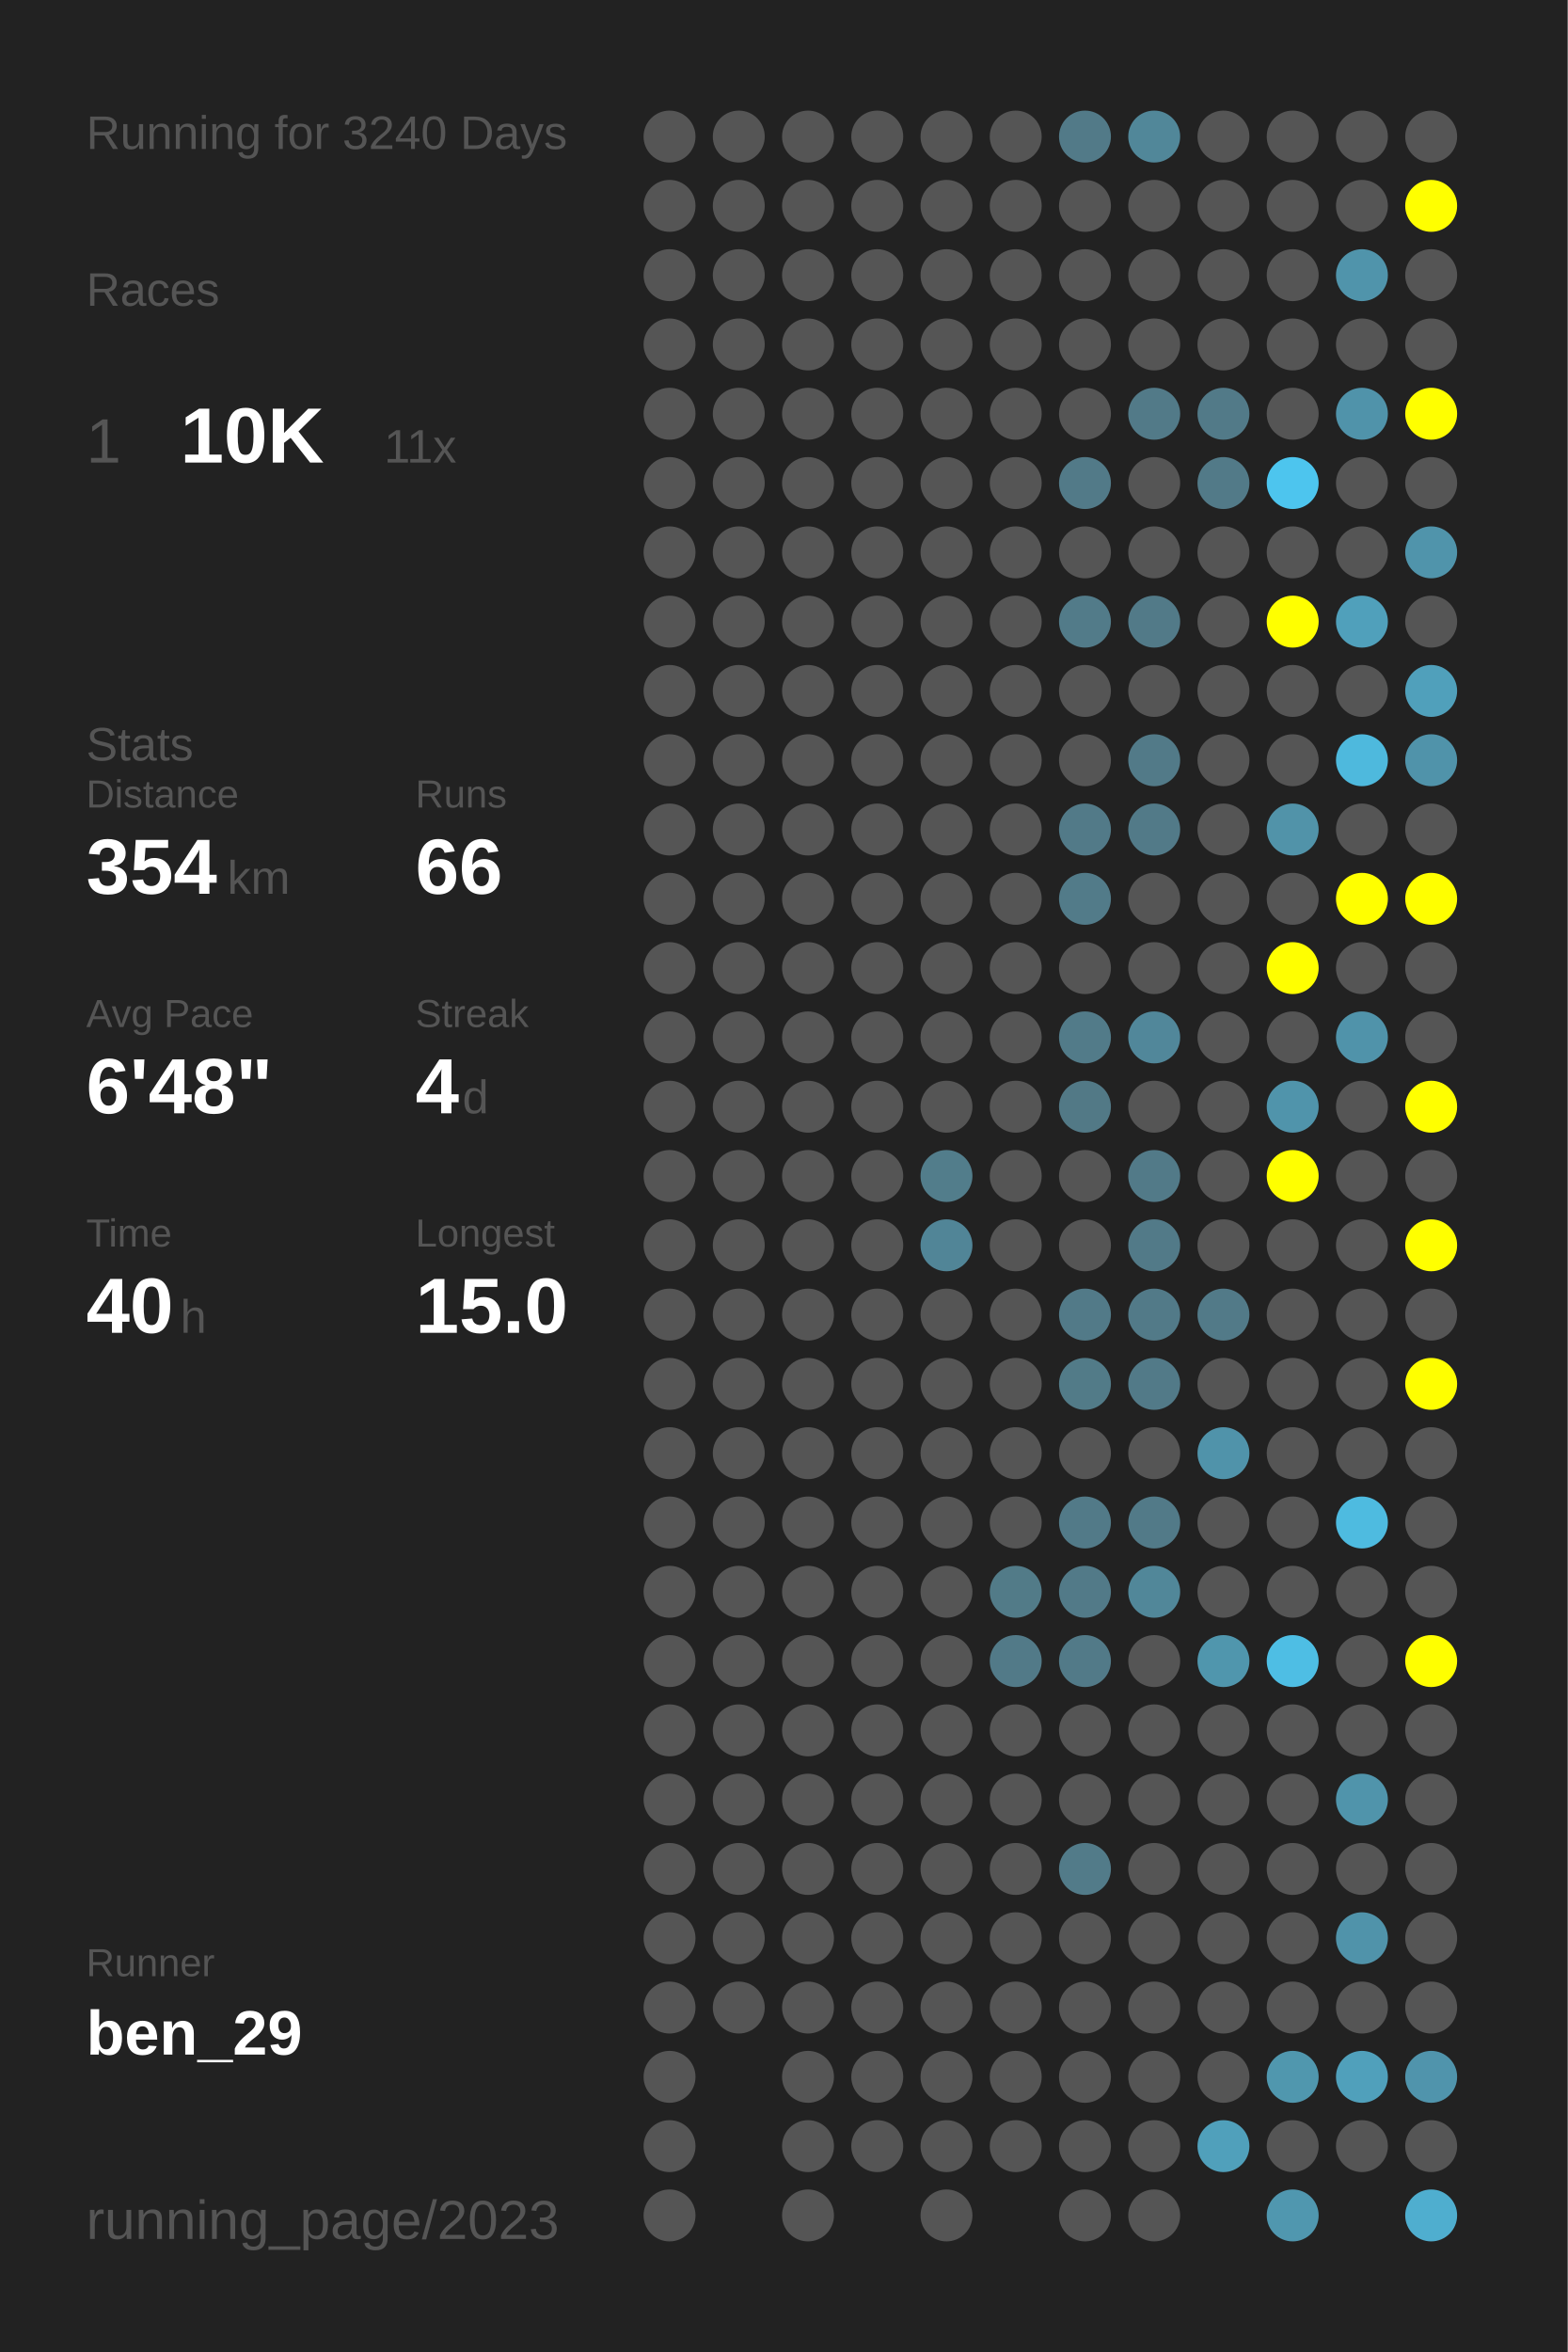
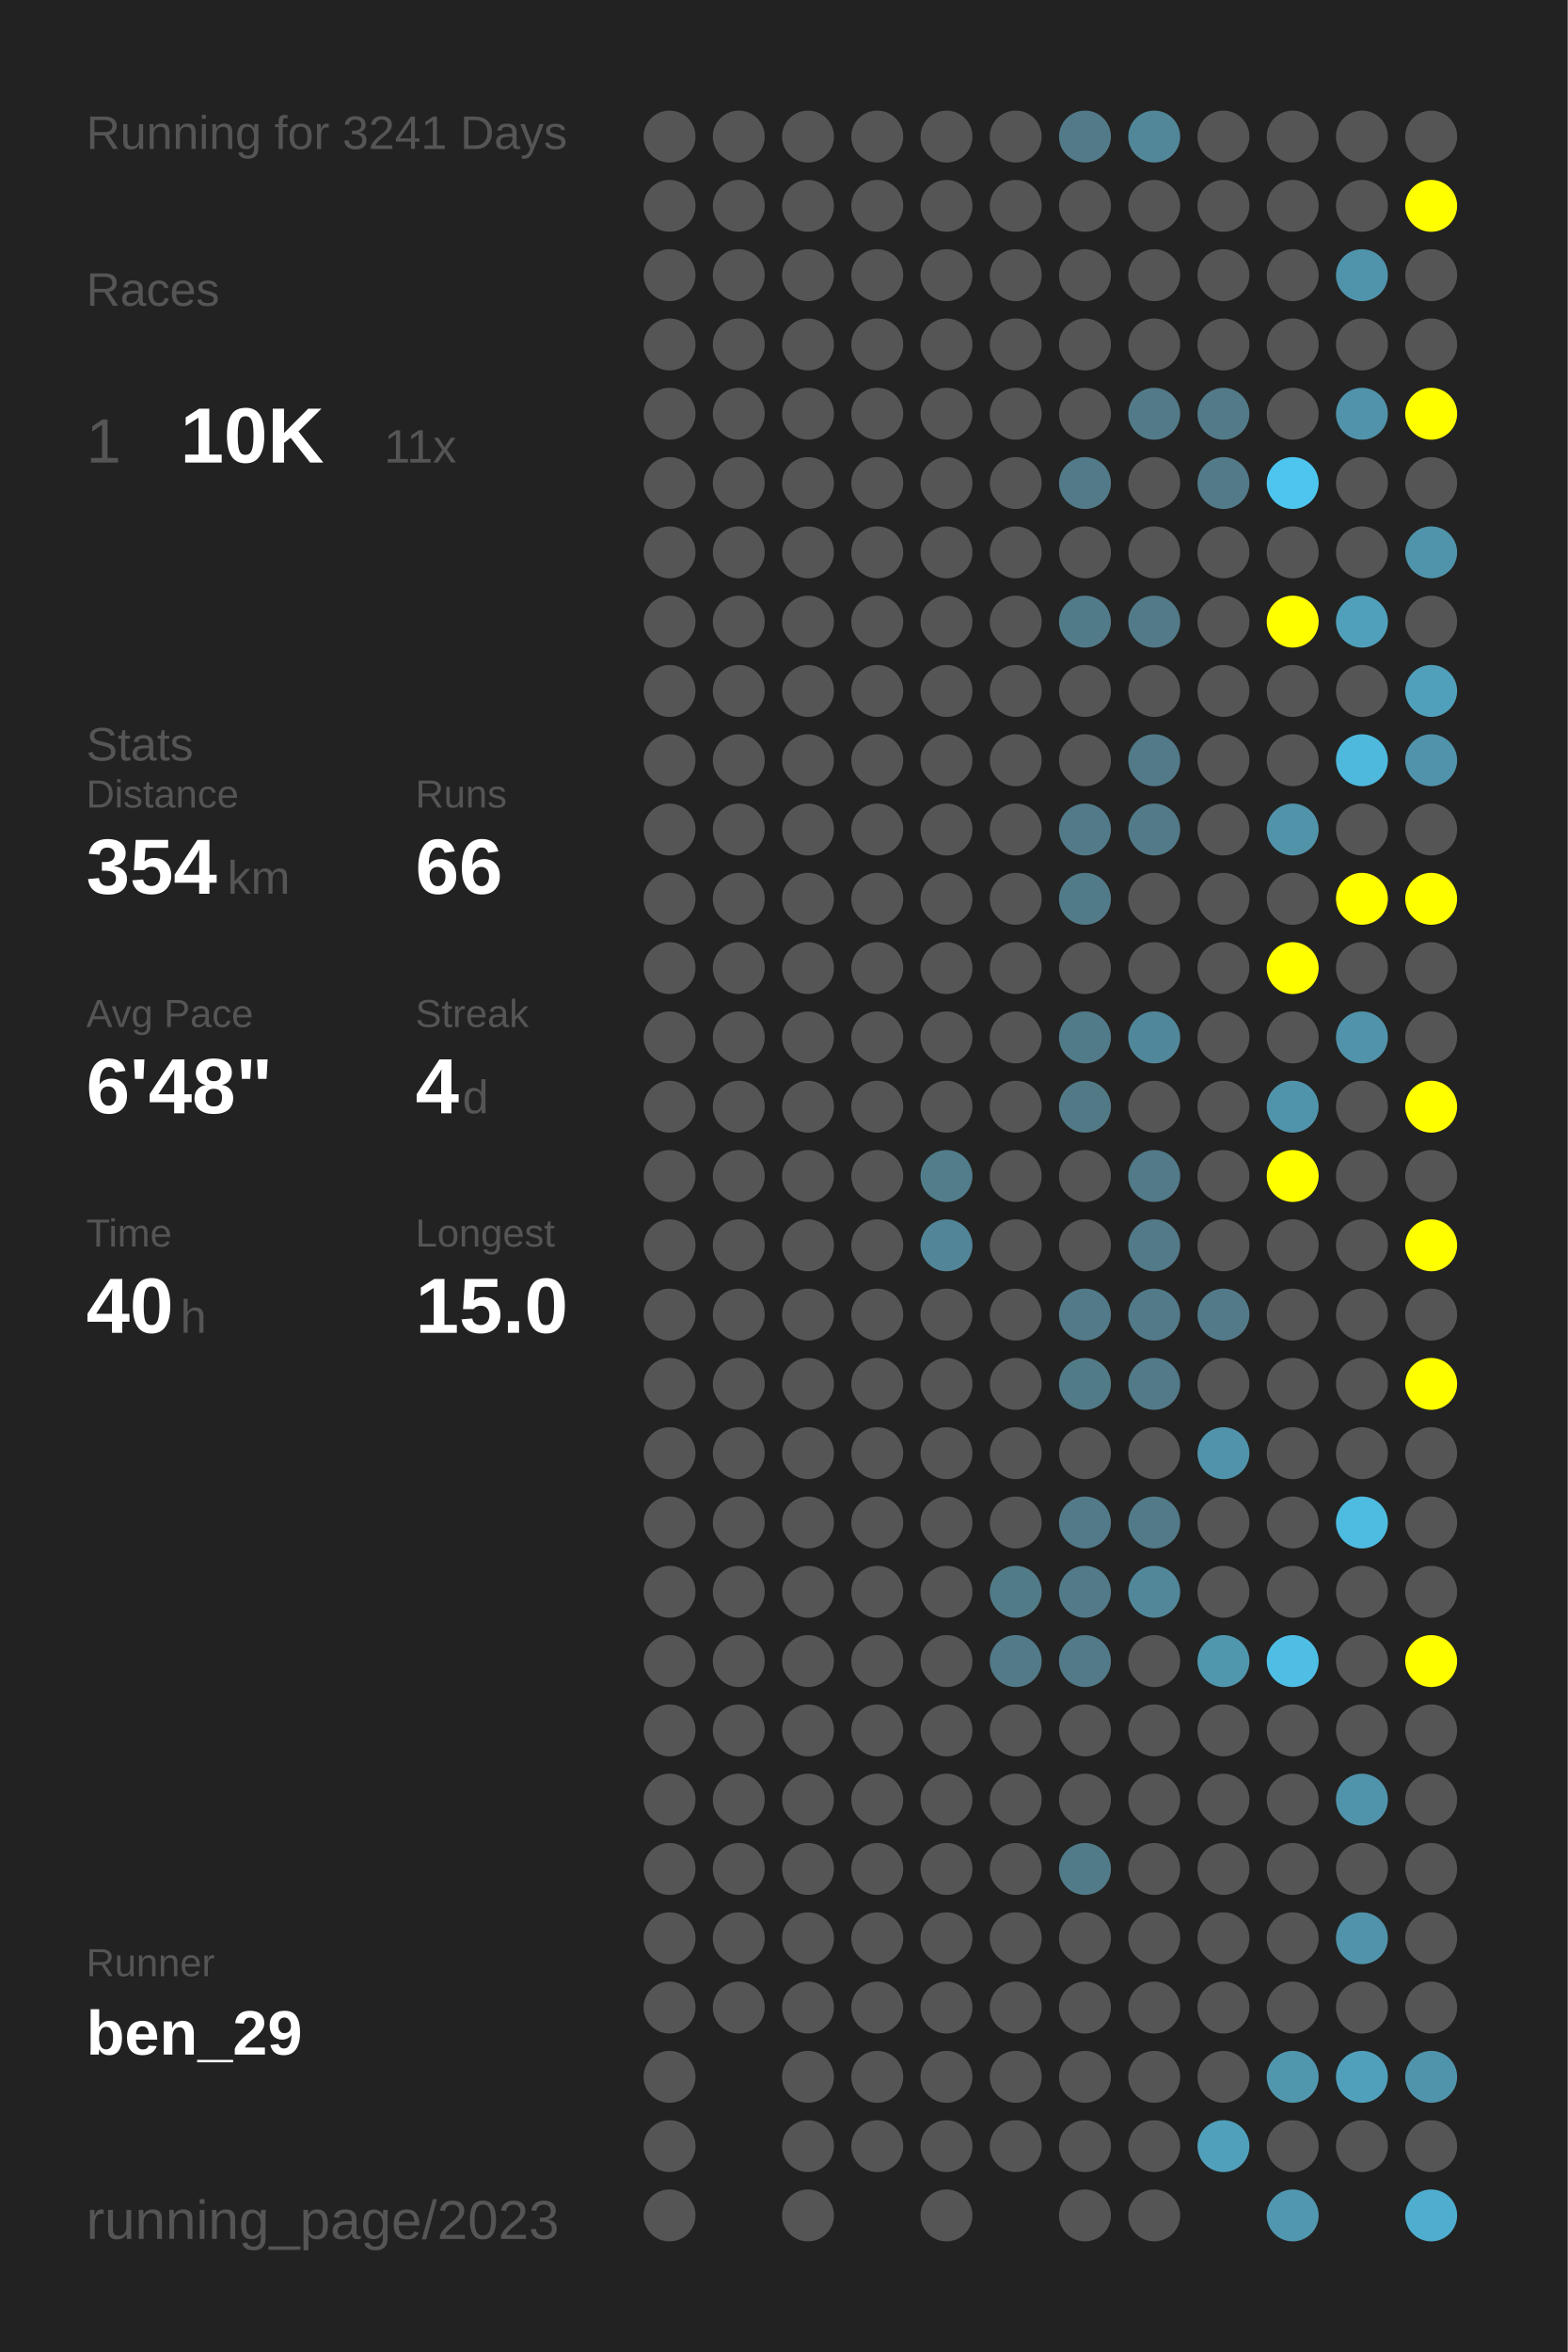
<svg xmlns="http://www.w3.org/2000/svg" baseProfile="full" height="300mm" version="1.1" viewBox="0,0,200,300" width="200mm">
  <defs />
  <rect fill="#222222" height="300" width="200" x="0" y="0" />
-   <text fill="#555555" style="font-size:6px; font-family:Arial;" x="11" y="19">Running for 3240 Days</text>
+   <text fill="#555555" style="font-size:6px; font-family:Arial;" x="11" y="19">Running for 3241 Days</text>
  <text fill="#555555" style="font-size:6px; font-family:Arial;" x="11" y="39">Races</text>
  <text fill="#555555" style="font-size:8px; font-family:Arial;" x="11" y="59">1</text>
  <text fill="#FFFFFF" style="font-size:10px; font-family:Arial; font-weight:bold;" x="23" y="59">10K</text>
  <text fill="#555555" style="font-size:6px; font-family:Arial;" x="49" y="59">11x</text>
  <text fill="#555555" style="font-size:6px; font-family:Arial;" x="11" y="97">Stats</text>
  <text fill="#555555" style="font-size:5px; font-family:Arial;" x="11" y="103">Distance</text>
  <text fill="#FFFFFF" style="font-size:10px; font-family:Arial; font-weight:bold;" x="11" y="114">354</text>
  <text fill="#555555" style="font-size:6px; font-family:Arial;" x="29" y="114">km</text>
  <text fill="#555555" style="font-size:5px; font-family:Arial;" x="53" y="103">Runs</text>
  <text fill="#FFFFFF" style="font-size:10px; font-family:Arial; font-weight:bold;" x="53" y="114">66</text>
  <text fill="#555555" style="font-size:5px; font-family:Arial;" x="11" y="131">Avg Pace</text>
  <text fill="#FFFFFF" style="font-size:10px; font-family:Arial; font-weight:bold;" x="11" y="142">6'48"</text>
  <text fill="#555555" style="font-size:5px; font-family:Arial;" x="53" y="131">Streak</text>
  <text fill="#FFFFFF" style="font-size:10px; font-family:Arial; font-weight:bold;" x="53" y="142">4</text>
  <text fill="#555555" style="font-size:6px; font-family:Arial;" x="59" y="142">d</text>
  <text fill="#555555" style="font-size:5px; font-family:Arial;" x="11" y="159">Time</text>
  <text fill="#FFFFFF" style="font-size:10px; font-family:Arial; font-weight:bold;" x="11" y="170">40</text>
  <text fill="#555555" style="font-size:6px; font-family:Arial;" x="23" y="170">h</text>
  <text fill="#555555" style="font-size:5px; font-family:Arial;" x="53" y="159">Longest</text>
  <text fill="#FFFFFF" style="font-size:10px; font-family:Arial; font-weight:bold;" x="53" y="170">15.0</text>
  <text fill="#555555" style="font-size:5px; font-family:Arial;" x="11" y="252.065">Runner</text>
  <text fill="#FFFFFF" style="font-size:8px; font-family:Arial; font-weight:bold;" x="11" y="262.065">ben_29</text>
  <text fill="#555555" style="font-size:7px; font-family:Arial;" x="11" y="285.581">running_page/2023</text>
  <circle cx="85.417" cy="17.419" fill="#555555" r="3.312" />
  <circle cx="85.417" cy="26.258" fill="#555555" r="3.312" />
  <circle cx="85.417" cy="35.097" fill="#555555" r="3.312" />
  <circle cx="85.417" cy="43.935" fill="#555555" r="3.312" />
  <circle cx="85.417" cy="52.774" fill="#555555" r="3.312" />
  <circle cx="85.417" cy="61.613" fill="#555555" r="3.312" />
  <circle cx="85.417" cy="70.452" fill="#555555" r="3.312" />
  <circle cx="85.417" cy="79.29" fill="#555555" r="3.312" />
  <circle cx="85.417" cy="88.129" fill="#555555" r="3.312" />
  <circle cx="85.417" cy="96.968" fill="#555555" r="3.312" />
  <circle cx="85.417" cy="105.806" fill="#555555" r="3.312" />
  <circle cx="85.417" cy="114.645" fill="#555555" r="3.312" />
  <circle cx="85.417" cy="123.484" fill="#555555" r="3.312" />
  <circle cx="85.417" cy="132.323" fill="#555555" r="3.312" />
  <circle cx="85.417" cy="141.161" fill="#555555" r="3.312" />
  <circle cx="85.417" cy="150" fill="#555555" r="3.312" />
  <circle cx="85.417" cy="158.839" fill="#555555" r="3.312" />
  <circle cx="85.417" cy="167.677" fill="#555555" r="3.312" />
  <circle cx="85.417" cy="176.516" fill="#555555" r="3.312" />
  <circle cx="85.417" cy="185.355" fill="#555555" r="3.312" />
  <circle cx="85.417" cy="194.194" fill="#555555" r="3.312" />
  <circle cx="85.417" cy="203.032" fill="#555555" r="3.312" />
  <circle cx="85.417" cy="211.871" fill="#555555" r="3.312" />
  <circle cx="85.417" cy="220.71" fill="#555555" r="3.312" />
  <circle cx="85.417" cy="229.548" fill="#555555" r="3.312" />
  <circle cx="85.417" cy="238.387" fill="#555555" r="3.312" />
  <circle cx="85.417" cy="247.226" fill="#555555" r="3.312" />
  <circle cx="85.417" cy="256.065" fill="#555555" r="3.312" />
  <circle cx="85.417" cy="264.903" fill="#555555" r="3.312" />
  <circle cx="85.417" cy="273.742" fill="#555555" r="3.312" />
  <circle cx="85.417" cy="282.581" fill="#555555" r="3.312" />
  <circle cx="94.25" cy="17.419" fill="#555555" r="3.312" />
  <circle cx="94.25" cy="26.258" fill="#555555" r="3.312" />
  <circle cx="94.25" cy="35.097" fill="#555555" r="3.312" />
  <circle cx="94.25" cy="43.935" fill="#555555" r="3.312" />
  <circle cx="94.25" cy="52.774" fill="#555555" r="3.312" />
  <circle cx="94.25" cy="61.613" fill="#555555" r="3.312" />
  <circle cx="94.25" cy="70.452" fill="#555555" r="3.312" />
  <circle cx="94.25" cy="79.29" fill="#555555" r="3.312" />
  <circle cx="94.25" cy="88.129" fill="#555555" r="3.312" />
  <circle cx="94.25" cy="96.968" fill="#555555" r="3.312" />
  <circle cx="94.25" cy="105.806" fill="#555555" r="3.312" />
  <circle cx="94.25" cy="114.645" fill="#555555" r="3.312" />
  <circle cx="94.25" cy="123.484" fill="#555555" r="3.312" />
  <circle cx="94.25" cy="132.323" fill="#555555" r="3.312" />
  <circle cx="94.25" cy="141.161" fill="#555555" r="3.312" />
  <circle cx="94.25" cy="150" fill="#555555" r="3.312" />
  <circle cx="94.25" cy="158.839" fill="#555555" r="3.312" />
  <circle cx="94.25" cy="167.677" fill="#555555" r="3.312" />
  <circle cx="94.25" cy="176.516" fill="#555555" r="3.312" />
  <circle cx="94.25" cy="185.355" fill="#555555" r="3.312" />
  <circle cx="94.25" cy="194.194" fill="#555555" r="3.312" />
  <circle cx="94.25" cy="203.032" fill="#555555" r="3.312" />
  <circle cx="94.25" cy="211.871" fill="#555555" r="3.312" />
  <circle cx="94.25" cy="220.71" fill="#555555" r="3.312" />
  <circle cx="94.25" cy="229.548" fill="#555555" r="3.312" />
  <circle cx="94.25" cy="238.387" fill="#555555" r="3.312" />
  <circle cx="94.25" cy="247.226" fill="#555555" r="3.312" />
  <circle cx="94.25" cy="256.065" fill="#555555" r="3.312" />
  <circle cx="103.083" cy="17.419" fill="#555555" r="3.312" />
  <circle cx="103.083" cy="26.258" fill="#555555" r="3.312" />
  <circle cx="103.083" cy="35.097" fill="#555555" r="3.312" />
  <circle cx="103.083" cy="43.935" fill="#555555" r="3.312" />
  <circle cx="103.083" cy="52.774" fill="#555555" r="3.312" />
  <circle cx="103.083" cy="61.613" fill="#555555" r="3.312" />
  <circle cx="103.083" cy="70.452" fill="#555555" r="3.312" />
  <circle cx="103.083" cy="79.29" fill="#555555" r="3.312" />
  <circle cx="103.083" cy="88.129" fill="#555555" r="3.312" />
  <circle cx="103.083" cy="96.968" fill="#555555" r="3.312" />
  <circle cx="103.083" cy="105.806" fill="#555555" r="3.312" />
  <circle cx="103.083" cy="114.645" fill="#555555" r="3.312" />
  <circle cx="103.083" cy="123.484" fill="#555555" r="3.312" />
  <circle cx="103.083" cy="132.323" fill="#555555" r="3.312" />
  <circle cx="103.083" cy="141.161" fill="#555555" r="3.312" />
  <circle cx="103.083" cy="150" fill="#555555" r="3.312" />
  <circle cx="103.083" cy="158.839" fill="#555555" r="3.312" />
  <circle cx="103.083" cy="167.677" fill="#555555" r="3.312" />
  <circle cx="103.083" cy="176.516" fill="#555555" r="3.312" />
  <circle cx="103.083" cy="185.355" fill="#555555" r="3.312" />
  <circle cx="103.083" cy="194.194" fill="#555555" r="3.312" />
  <circle cx="103.083" cy="203.032" fill="#555555" r="3.312" />
  <circle cx="103.083" cy="211.871" fill="#555555" r="3.312" />
  <circle cx="103.083" cy="220.71" fill="#555555" r="3.312" />
  <circle cx="103.083" cy="229.548" fill="#555555" r="3.312" />
  <circle cx="103.083" cy="238.387" fill="#555555" r="3.312" />
  <circle cx="103.083" cy="247.226" fill="#555555" r="3.312" />
  <circle cx="103.083" cy="256.065" fill="#555555" r="3.312" />
  <circle cx="103.083" cy="264.903" fill="#555555" r="3.312" />
  <circle cx="103.083" cy="273.742" fill="#555555" r="3.312" />
  <circle cx="103.083" cy="282.581" fill="#555555" r="3.312" />
  <circle cx="111.917" cy="17.419" fill="#555555" r="3.312" />
  <circle cx="111.917" cy="26.258" fill="#555555" r="3.312" />
  <circle cx="111.917" cy="35.097" fill="#555555" r="3.312" />
  <circle cx="111.917" cy="43.935" fill="#555555" r="3.312" />
  <circle cx="111.917" cy="52.774" fill="#555555" r="3.312" />
  <circle cx="111.917" cy="61.613" fill="#555555" r="3.312" />
  <circle cx="111.917" cy="70.452" fill="#555555" r="3.312" />
  <circle cx="111.917" cy="79.29" fill="#555555" r="3.312" />
  <circle cx="111.917" cy="88.129" fill="#555555" r="3.312" />
  <circle cx="111.917" cy="96.968" fill="#555555" r="3.312" />
  <circle cx="111.917" cy="105.806" fill="#555555" r="3.312" />
  <circle cx="111.917" cy="114.645" fill="#555555" r="3.312" />
  <circle cx="111.917" cy="123.484" fill="#555555" r="3.312" />
  <circle cx="111.917" cy="132.323" fill="#555555" r="3.312" />
  <circle cx="111.917" cy="141.161" fill="#555555" r="3.312" />
  <circle cx="111.917" cy="150" fill="#555555" r="3.312" />
  <circle cx="111.917" cy="158.839" fill="#555555" r="3.312" />
  <circle cx="111.917" cy="167.677" fill="#555555" r="3.312" />
  <circle cx="111.917" cy="176.516" fill="#555555" r="3.312" />
  <circle cx="111.917" cy="185.355" fill="#555555" r="3.312" />
  <circle cx="111.917" cy="194.194" fill="#555555" r="3.312" />
  <circle cx="111.917" cy="203.032" fill="#555555" r="3.312" />
  <circle cx="111.917" cy="211.871" fill="#555555" r="3.312" />
  <circle cx="111.917" cy="220.71" fill="#555555" r="3.312" />
  <circle cx="111.917" cy="229.548" fill="#555555" r="3.312" />
  <circle cx="111.917" cy="238.387" fill="#555555" r="3.312" />
  <circle cx="111.917" cy="247.226" fill="#555555" r="3.312" />
  <circle cx="111.917" cy="256.065" fill="#555555" r="3.312" />
  <circle cx="111.917" cy="264.903" fill="#555555" r="3.312" />
  <circle cx="111.917" cy="273.742" fill="#555555" r="3.312" />
  <circle cx="120.75" cy="17.419" fill="#555555" r="3.312" />
  <circle cx="120.75" cy="26.258" fill="#555555" r="3.312" />
  <circle cx="120.75" cy="35.097" fill="#555555" r="3.312" />
  <circle cx="120.75" cy="43.935" fill="#555555" r="3.312" />
  <circle cx="120.75" cy="52.774" fill="#555555" r="3.312" />
  <circle cx="120.75" cy="61.613" fill="#555555" r="3.312" />
  <circle cx="120.75" cy="70.452" fill="#555555" r="3.312" />
  <circle cx="120.75" cy="79.29" fill="#555555" r="3.312" />
  <circle cx="120.75" cy="88.129" fill="#555555" r="3.312" />
  <circle cx="120.75" cy="96.968" fill="#555555" r="3.312" />
  <circle cx="120.75" cy="105.806" fill="#555555" r="3.312" />
  <circle cx="120.75" cy="114.645" fill="#555555" r="3.312" />
  <circle cx="120.75" cy="123.484" fill="#555555" r="3.312" />
  <circle cx="120.75" cy="132.323" fill="#555555" r="3.312" />
  <circle cx="120.75" cy="141.161" fill="#555555" r="3.312" />
  <circle cx="120.75" cy="150" fill="#527d8b" r="3.312" />
  <circle cx="120.75" cy="158.839" fill="#518597" r="3.312" />
  <circle cx="120.75" cy="167.677" fill="#555555" r="3.312" />
  <circle cx="120.75" cy="176.516" fill="#555555" r="3.312" />
  <circle cx="120.75" cy="185.355" fill="#555555" r="3.312" />
  <circle cx="120.75" cy="194.194" fill="#555555" r="3.312" />
  <circle cx="120.75" cy="203.032" fill="#555555" r="3.312" />
  <circle cx="120.75" cy="211.871" fill="#555555" r="3.312" />
  <circle cx="120.75" cy="220.71" fill="#555555" r="3.312" />
  <circle cx="120.75" cy="229.548" fill="#555555" r="3.312" />
  <circle cx="120.75" cy="238.387" fill="#555555" r="3.312" />
  <circle cx="120.75" cy="247.226" fill="#555555" r="3.312" />
  <circle cx="120.75" cy="256.065" fill="#555555" r="3.312" />
  <circle cx="120.75" cy="264.903" fill="#555555" r="3.312" />
  <circle cx="120.75" cy="273.742" fill="#555555" r="3.312" />
  <circle cx="120.75" cy="282.581" fill="#555555" r="3.312" />
  <circle cx="129.583" cy="17.419" fill="#555555" r="3.312" />
  <circle cx="129.583" cy="26.258" fill="#555555" r="3.312" />
  <circle cx="129.583" cy="35.097" fill="#555555" r="3.312" />
  <circle cx="129.583" cy="43.935" fill="#555555" r="3.312" />
  <circle cx="129.583" cy="52.774" fill="#555555" r="3.312" />
  <circle cx="129.583" cy="61.613" fill="#555555" r="3.312" />
  <circle cx="129.583" cy="70.452" fill="#555555" r="3.312" />
  <circle cx="129.583" cy="79.29" fill="#555555" r="3.312" />
  <circle cx="129.583" cy="88.129" fill="#555555" r="3.312" />
  <circle cx="129.583" cy="96.968" fill="#555555" r="3.312" />
  <circle cx="129.583" cy="105.806" fill="#555555" r="3.312" />
  <circle cx="129.583" cy="114.645" fill="#555555" r="3.312" />
  <circle cx="129.583" cy="123.484" fill="#555555" r="3.312" />
  <circle cx="129.583" cy="132.323" fill="#555555" r="3.312" />
  <circle cx="129.583" cy="141.161" fill="#555555" r="3.312" />
  <circle cx="129.583" cy="150" fill="#555555" r="3.312" />
  <circle cx="129.583" cy="158.839" fill="#555555" r="3.312" />
  <circle cx="129.583" cy="167.677" fill="#555555" r="3.312" />
  <circle cx="129.583" cy="176.516" fill="#555555" r="3.312" />
  <circle cx="129.583" cy="185.355" fill="#555555" r="3.312" />
  <circle cx="129.583" cy="194.194" fill="#555555" r="3.312" />
  <circle cx="129.583" cy="203.032" fill="#527b88" r="3.312" />
  <circle cx="129.583" cy="211.871" fill="#527a88" r="3.312" />
  <circle cx="129.583" cy="220.71" fill="#555555" r="3.312" />
  <circle cx="129.583" cy="229.548" fill="#555555" r="3.312" />
  <circle cx="129.583" cy="238.387" fill="#555555" r="3.312" />
  <circle cx="129.583" cy="247.226" fill="#555555" r="3.312" />
  <circle cx="129.583" cy="256.065" fill="#555555" r="3.312" />
  <circle cx="129.583" cy="264.903" fill="#555555" r="3.312" />
  <circle cx="129.583" cy="273.742" fill="#555555" r="3.312" />
  <circle cx="138.417" cy="17.419" fill="#527a88" r="3.312" />
  <circle cx="138.417" cy="26.258" fill="#555555" r="3.312" />
  <circle cx="138.417" cy="35.097" fill="#555555" r="3.312" />
  <circle cx="138.417" cy="43.935" fill="#555555" r="3.312" />
  <circle cx="138.417" cy="52.774" fill="#555555" r="3.312" />
  <circle cx="138.417" cy="61.613" fill="#527a88" r="3.312" />
  <circle cx="138.417" cy="70.452" fill="#555555" r="3.312" />
  <circle cx="138.417" cy="79.29" fill="#527b89" r="3.312" />
  <circle cx="138.417" cy="88.129" fill="#555555" r="3.312" />
  <circle cx="138.417" cy="96.968" fill="#555555" r="3.312" />
  <circle cx="138.417" cy="105.806" fill="#527a88" r="3.312" />
  <circle cx="138.417" cy="114.645" fill="#527b89" r="3.312" />
  <circle cx="138.417" cy="123.484" fill="#555555" r="3.312" />
  <circle cx="138.417" cy="132.323" fill="#527b89" r="3.312" />
  <circle cx="138.417" cy="141.161" fill="#527986" r="3.312" />
  <circle cx="138.417" cy="150" fill="#555555" r="3.312" />
  <circle cx="138.417" cy="158.839" fill="#555555" r="3.312" />
  <circle cx="138.417" cy="167.677" fill="#527a88" r="3.312" />
  <circle cx="138.417" cy="176.516" fill="#527b88" r="3.312" />
  <circle cx="138.417" cy="185.355" fill="#555555" r="3.312" />
  <circle cx="138.417" cy="194.194" fill="#527a88" r="3.312" />
  <circle cx="138.417" cy="203.032" fill="#527a88" r="3.312" />
  <circle cx="138.417" cy="211.871" fill="#527a88" r="3.312" />
  <circle cx="138.417" cy="220.71" fill="#555555" r="3.312" />
  <circle cx="138.417" cy="229.548" fill="#555555" r="3.312" />
  <circle cx="138.417" cy="238.387" fill="#527b89" r="3.312" />
  <circle cx="138.417" cy="247.226" fill="#555555" r="3.312" />
  <circle cx="138.417" cy="256.065" fill="#555555" r="3.312" />
  <circle cx="138.417" cy="264.903" fill="#555555" r="3.312" />
  <circle cx="138.417" cy="273.742" fill="#555555" r="3.312" />
  <circle cx="138.417" cy="282.581" fill="#555555" r="3.312" />
  <circle cx="147.25" cy="17.419" fill="#518799" r="3.312" />
  <circle cx="147.25" cy="26.258" fill="#555555" r="3.312" />
  <circle cx="147.25" cy="35.097" fill="#555555" r="3.312" />
  <circle cx="147.25" cy="43.935" fill="#555555" r="3.312" />
  <circle cx="147.25" cy="52.774" fill="#527a88" r="3.312" />
  <circle cx="147.25" cy="61.613" fill="#555555" r="3.312" />
  <circle cx="147.25" cy="70.452" fill="#555555" r="3.312" />
  <circle cx="147.25" cy="79.29" fill="#527a88" r="3.312" />
  <circle cx="147.25" cy="88.129" fill="#555555" r="3.312" />
  <circle cx="147.25" cy="96.968" fill="#527a88" r="3.312" />
  <circle cx="147.25" cy="105.806" fill="#527a88" r="3.312" />
  <circle cx="147.25" cy="114.645" fill="#555555" r="3.312" />
  <circle cx="147.25" cy="123.484" fill="#555555" r="3.312" />
  <circle cx="147.25" cy="132.323" fill="#51879a" r="3.312" />
  <circle cx="147.25" cy="141.161" fill="#555555" r="3.312" />
  <circle cx="147.25" cy="150" fill="#527a88" r="3.312" />
  <circle cx="147.25" cy="158.839" fill="#527a88" r="3.312" />
  <circle cx="147.25" cy="167.677" fill="#527a88" r="3.312" />
  <circle cx="147.25" cy="176.516" fill="#527a88" r="3.312" />
  <circle cx="147.25" cy="185.355" fill="#555555" r="3.312" />
  <circle cx="147.25" cy="194.194" fill="#527a88" r="3.312" />
  <circle cx="147.25" cy="203.032" fill="#518799" r="3.312" />
  <circle cx="147.25" cy="211.871" fill="#555555" r="3.312" />
  <circle cx="147.25" cy="220.71" fill="#555555" r="3.312" />
  <circle cx="147.25" cy="229.548" fill="#555555" r="3.312" />
  <circle cx="147.25" cy="238.387" fill="#555555" r="3.312" />
  <circle cx="147.25" cy="247.226" fill="#555555" r="3.312" />
  <circle cx="147.25" cy="256.065" fill="#555555" r="3.312" />
  <circle cx="147.25" cy="264.903" fill="#555555" r="3.312" />
  <circle cx="147.25" cy="273.742" fill="#555555" r="3.312" />
  <circle cx="147.25" cy="282.581" fill="#555555" r="3.312" />
  <circle cx="156.083" cy="17.419" fill="#555555" r="3.312" />
  <circle cx="156.083" cy="26.258" fill="#555555" r="3.312" />
  <circle cx="156.083" cy="35.097" fill="#555555" r="3.312" />
  <circle cx="156.083" cy="43.935" fill="#555555" r="3.312" />
  <circle cx="156.083" cy="52.774" fill="#527a88" r="3.312" />
  <circle cx="156.083" cy="61.613" fill="#527a88" r="3.312" />
  <circle cx="156.083" cy="70.452" fill="#555555" r="3.312" />
  <circle cx="156.083" cy="79.29" fill="#555555" r="3.312" />
  <circle cx="156.083" cy="88.129" fill="#555555" r="3.312" />
  <circle cx="156.083" cy="96.968" fill="#555555" r="3.312" />
  <circle cx="156.083" cy="105.806" fill="#555555" r="3.312" />
  <circle cx="156.083" cy="114.645" fill="#555555" r="3.312" />
  <circle cx="156.083" cy="123.484" fill="#555555" r="3.312" />
  <circle cx="156.083" cy="132.323" fill="#555555" r="3.312" />
  <circle cx="156.083" cy="141.161" fill="#555555" r="3.312" />
  <circle cx="156.083" cy="150" fill="#555555" r="3.312" />
  <circle cx="156.083" cy="158.839" fill="#555555" r="3.312" />
  <circle cx="156.083" cy="167.677" fill="#527a88" r="3.312" />
  <circle cx="156.083" cy="176.516" fill="#555555" r="3.312" />
  <circle cx="156.083" cy="185.355" fill="#5093aa" r="3.312" />
  <circle cx="156.083" cy="194.194" fill="#555555" r="3.312" />
  <circle cx="156.083" cy="203.032" fill="#555555" r="3.312" />
  <circle cx="156.083" cy="211.871" fill="#5096ad" r="3.312" />
  <circle cx="156.083" cy="220.71" fill="#555555" r="3.312" />
  <circle cx="156.083" cy="229.548" fill="#555555" r="3.312" />
  <circle cx="156.083" cy="238.387" fill="#555555" r="3.312" />
  <circle cx="156.083" cy="247.226" fill="#555555" r="3.312" />
  <circle cx="156.083" cy="256.065" fill="#555555" r="3.312" />
  <circle cx="156.083" cy="264.903" fill="#555555" r="3.312" />
  <circle cx="156.083" cy="273.742" fill="#50a0bb" r="3.312" />
  <circle cx="164.917" cy="17.419" fill="#555555" r="3.312" />
  <circle cx="164.917" cy="26.258" fill="#555555" r="3.312" />
  <circle cx="164.917" cy="35.097" fill="#555555" r="3.312" />
  <circle cx="164.917" cy="43.935" fill="#555555" r="3.312" />
  <circle cx="164.917" cy="52.774" fill="#555555" r="3.312" />
  <circle cx="164.917" cy="61.613" fill="#4dc5ee" r="3.312" />
  <circle cx="164.917" cy="70.452" fill="#555555" r="3.312" />
  <circle cx="164.917" cy="79.29" fill="#FFFF00" r="3.312" />
  <circle cx="164.917" cy="88.129" fill="#555555" r="3.312" />
  <circle cx="164.917" cy="96.968" fill="#555555" r="3.312" />
  <circle cx="164.917" cy="105.806" fill="#5193a9" r="3.312" />
  <circle cx="164.917" cy="114.645" fill="#555555" r="3.312" />
  <circle cx="164.917" cy="123.484" fill="#FFFF00" r="3.312" />
  <circle cx="164.917" cy="132.323" fill="#555555" r="3.312" />
  <circle cx="164.917" cy="141.161" fill="#5094ab" r="3.312" />
  <circle cx="164.917" cy="150" fill="#FFFF00" r="3.312" />
  <circle cx="164.917" cy="158.839" fill="#555555" r="3.312" />
  <circle cx="164.917" cy="167.677" fill="#555555" r="3.312" />
  <circle cx="164.917" cy="176.516" fill="#555555" r="3.312" />
  <circle cx="164.917" cy="185.355" fill="#555555" r="3.312" />
  <circle cx="164.917" cy="194.194" fill="#555555" r="3.312" />
  <circle cx="164.917" cy="203.032" fill="#555555" r="3.312" />
  <circle cx="164.917" cy="211.871" fill="#4ebee4" r="3.312" />
  <circle cx="164.917" cy="220.71" fill="#555555" r="3.312" />
  <circle cx="164.917" cy="229.548" fill="#555555" r="3.312" />
  <circle cx="164.917" cy="238.387" fill="#555555" r="3.312" />
  <circle cx="164.917" cy="247.226" fill="#555555" r="3.312" />
  <circle cx="164.917" cy="256.065" fill="#555555" r="3.312" />
  <circle cx="164.917" cy="264.903" fill="#5097ae" r="3.312" />
  <circle cx="164.917" cy="273.742" fill="#555555" r="3.312" />
  <circle cx="164.917" cy="282.581" fill="#5097af" r="3.312" />
  <circle cx="173.75" cy="17.419" fill="#555555" r="3.312" />
  <circle cx="173.75" cy="26.258" fill="#555555" r="3.312" />
  <circle cx="173.75" cy="35.097" fill="#5094ab" r="3.312" />
  <circle cx="173.75" cy="43.935" fill="#555555" r="3.312" />
  <circle cx="173.75" cy="52.774" fill="#5093aa" r="3.312" />
  <circle cx="173.75" cy="61.613" fill="#555555" r="3.312" />
  <circle cx="173.75" cy="70.452" fill="#555555" r="3.312" />
  <circle cx="173.75" cy="79.29" fill="#50a0bb" r="3.312" />
  <circle cx="173.75" cy="88.129" fill="#555555" r="3.312" />
  <circle cx="173.75" cy="96.968" fill="#4eb9dd" r="3.312" />
  <circle cx="173.75" cy="105.806" fill="#555555" r="3.312" />
  <circle cx="173.75" cy="114.645" fill="#FFFF00" r="3.312" />
  <circle cx="173.75" cy="123.484" fill="#555555" r="3.312" />
  <circle cx="173.75" cy="132.323" fill="#5093aa" r="3.312" />
  <circle cx="173.75" cy="141.161" fill="#555555" r="3.312" />
  <circle cx="173.75" cy="150" fill="#555555" r="3.312" />
  <circle cx="173.75" cy="158.839" fill="#555555" r="3.312" />
  <circle cx="173.75" cy="167.677" fill="#555555" r="3.312" />
  <circle cx="173.75" cy="176.516" fill="#555555" r="3.312" />
  <circle cx="173.75" cy="185.355" fill="#555555" r="3.312" />
  <circle cx="173.75" cy="194.194" fill="#4ebbe0" r="3.312" />
  <circle cx="173.75" cy="203.032" fill="#555555" r="3.312" />
  <circle cx="173.75" cy="211.871" fill="#555555" r="3.312" />
  <circle cx="173.75" cy="220.71" fill="#555555" r="3.312" />
  <circle cx="173.75" cy="229.548" fill="#5094ab" r="3.312" />
  <circle cx="173.75" cy="238.387" fill="#555555" r="3.312" />
  <circle cx="173.75" cy="247.226" fill="#5093aa" r="3.312" />
  <circle cx="173.75" cy="256.065" fill="#555555" r="3.312" />
  <circle cx="173.75" cy="264.903" fill="#50a0bb" r="3.312" />
  <circle cx="173.75" cy="273.742" fill="#555555" r="3.312" />
  <circle cx="182.583" cy="17.419" fill="#555555" r="3.312" />
  <circle cx="182.583" cy="26.258" fill="#FFFF00" r="3.312" />
  <circle cx="182.583" cy="35.097" fill="#555555" r="3.312" />
  <circle cx="182.583" cy="43.935" fill="#555555" r="3.312" />
  <circle cx="182.583" cy="52.774" fill="#FFFF00" r="3.312" />
  <circle cx="182.583" cy="61.613" fill="#555555" r="3.312" />
  <circle cx="182.583" cy="70.452" fill="#5094ab" r="3.312" />
  <circle cx="182.583" cy="79.29" fill="#555555" r="3.312" />
  <circle cx="182.583" cy="88.129" fill="#50a0bb" r="3.312" />
  <circle cx="182.583" cy="96.968" fill="#5093aa" r="3.312" />
  <circle cx="182.583" cy="105.806" fill="#555555" r="3.312" />
  <circle cx="182.583" cy="114.645" fill="#FFFF00" r="3.312" />
  <circle cx="182.583" cy="123.484" fill="#555555" r="3.312" />
  <circle cx="182.583" cy="132.323" fill="#555555" r="3.312" />
  <circle cx="182.583" cy="141.161" fill="#FFFF00" r="3.312" />
  <circle cx="182.583" cy="150" fill="#555555" r="3.312" />
  <circle cx="182.583" cy="158.839" fill="#FFFF00" r="3.312" />
  <circle cx="182.583" cy="167.677" fill="#555555" r="3.312" />
  <circle cx="182.583" cy="176.516" fill="#FFFF00" r="3.312" />
  <circle cx="182.583" cy="185.355" fill="#555555" r="3.312" />
  <circle cx="182.583" cy="194.194" fill="#555555" r="3.312" />
  <circle cx="182.583" cy="203.032" fill="#555555" r="3.312" />
  <circle cx="182.583" cy="211.871" fill="#FFFF00" r="3.312" />
  <circle cx="182.583" cy="220.71" fill="#555555" r="3.312" />
  <circle cx="182.583" cy="229.548" fill="#555555" r="3.312" />
  <circle cx="182.583" cy="238.387" fill="#555555" r="3.312" />
  <circle cx="182.583" cy="247.226" fill="#555555" r="3.312" />
  <circle cx="182.583" cy="256.065" fill="#555555" r="3.312" />
  <circle cx="182.583" cy="264.903" fill="#5094ac" r="3.312" />
  <circle cx="182.583" cy="273.742" fill="#555555" r="3.312" />
  <circle cx="182.583" cy="282.581" fill="#4faecf" r="3.312" />
</svg>
